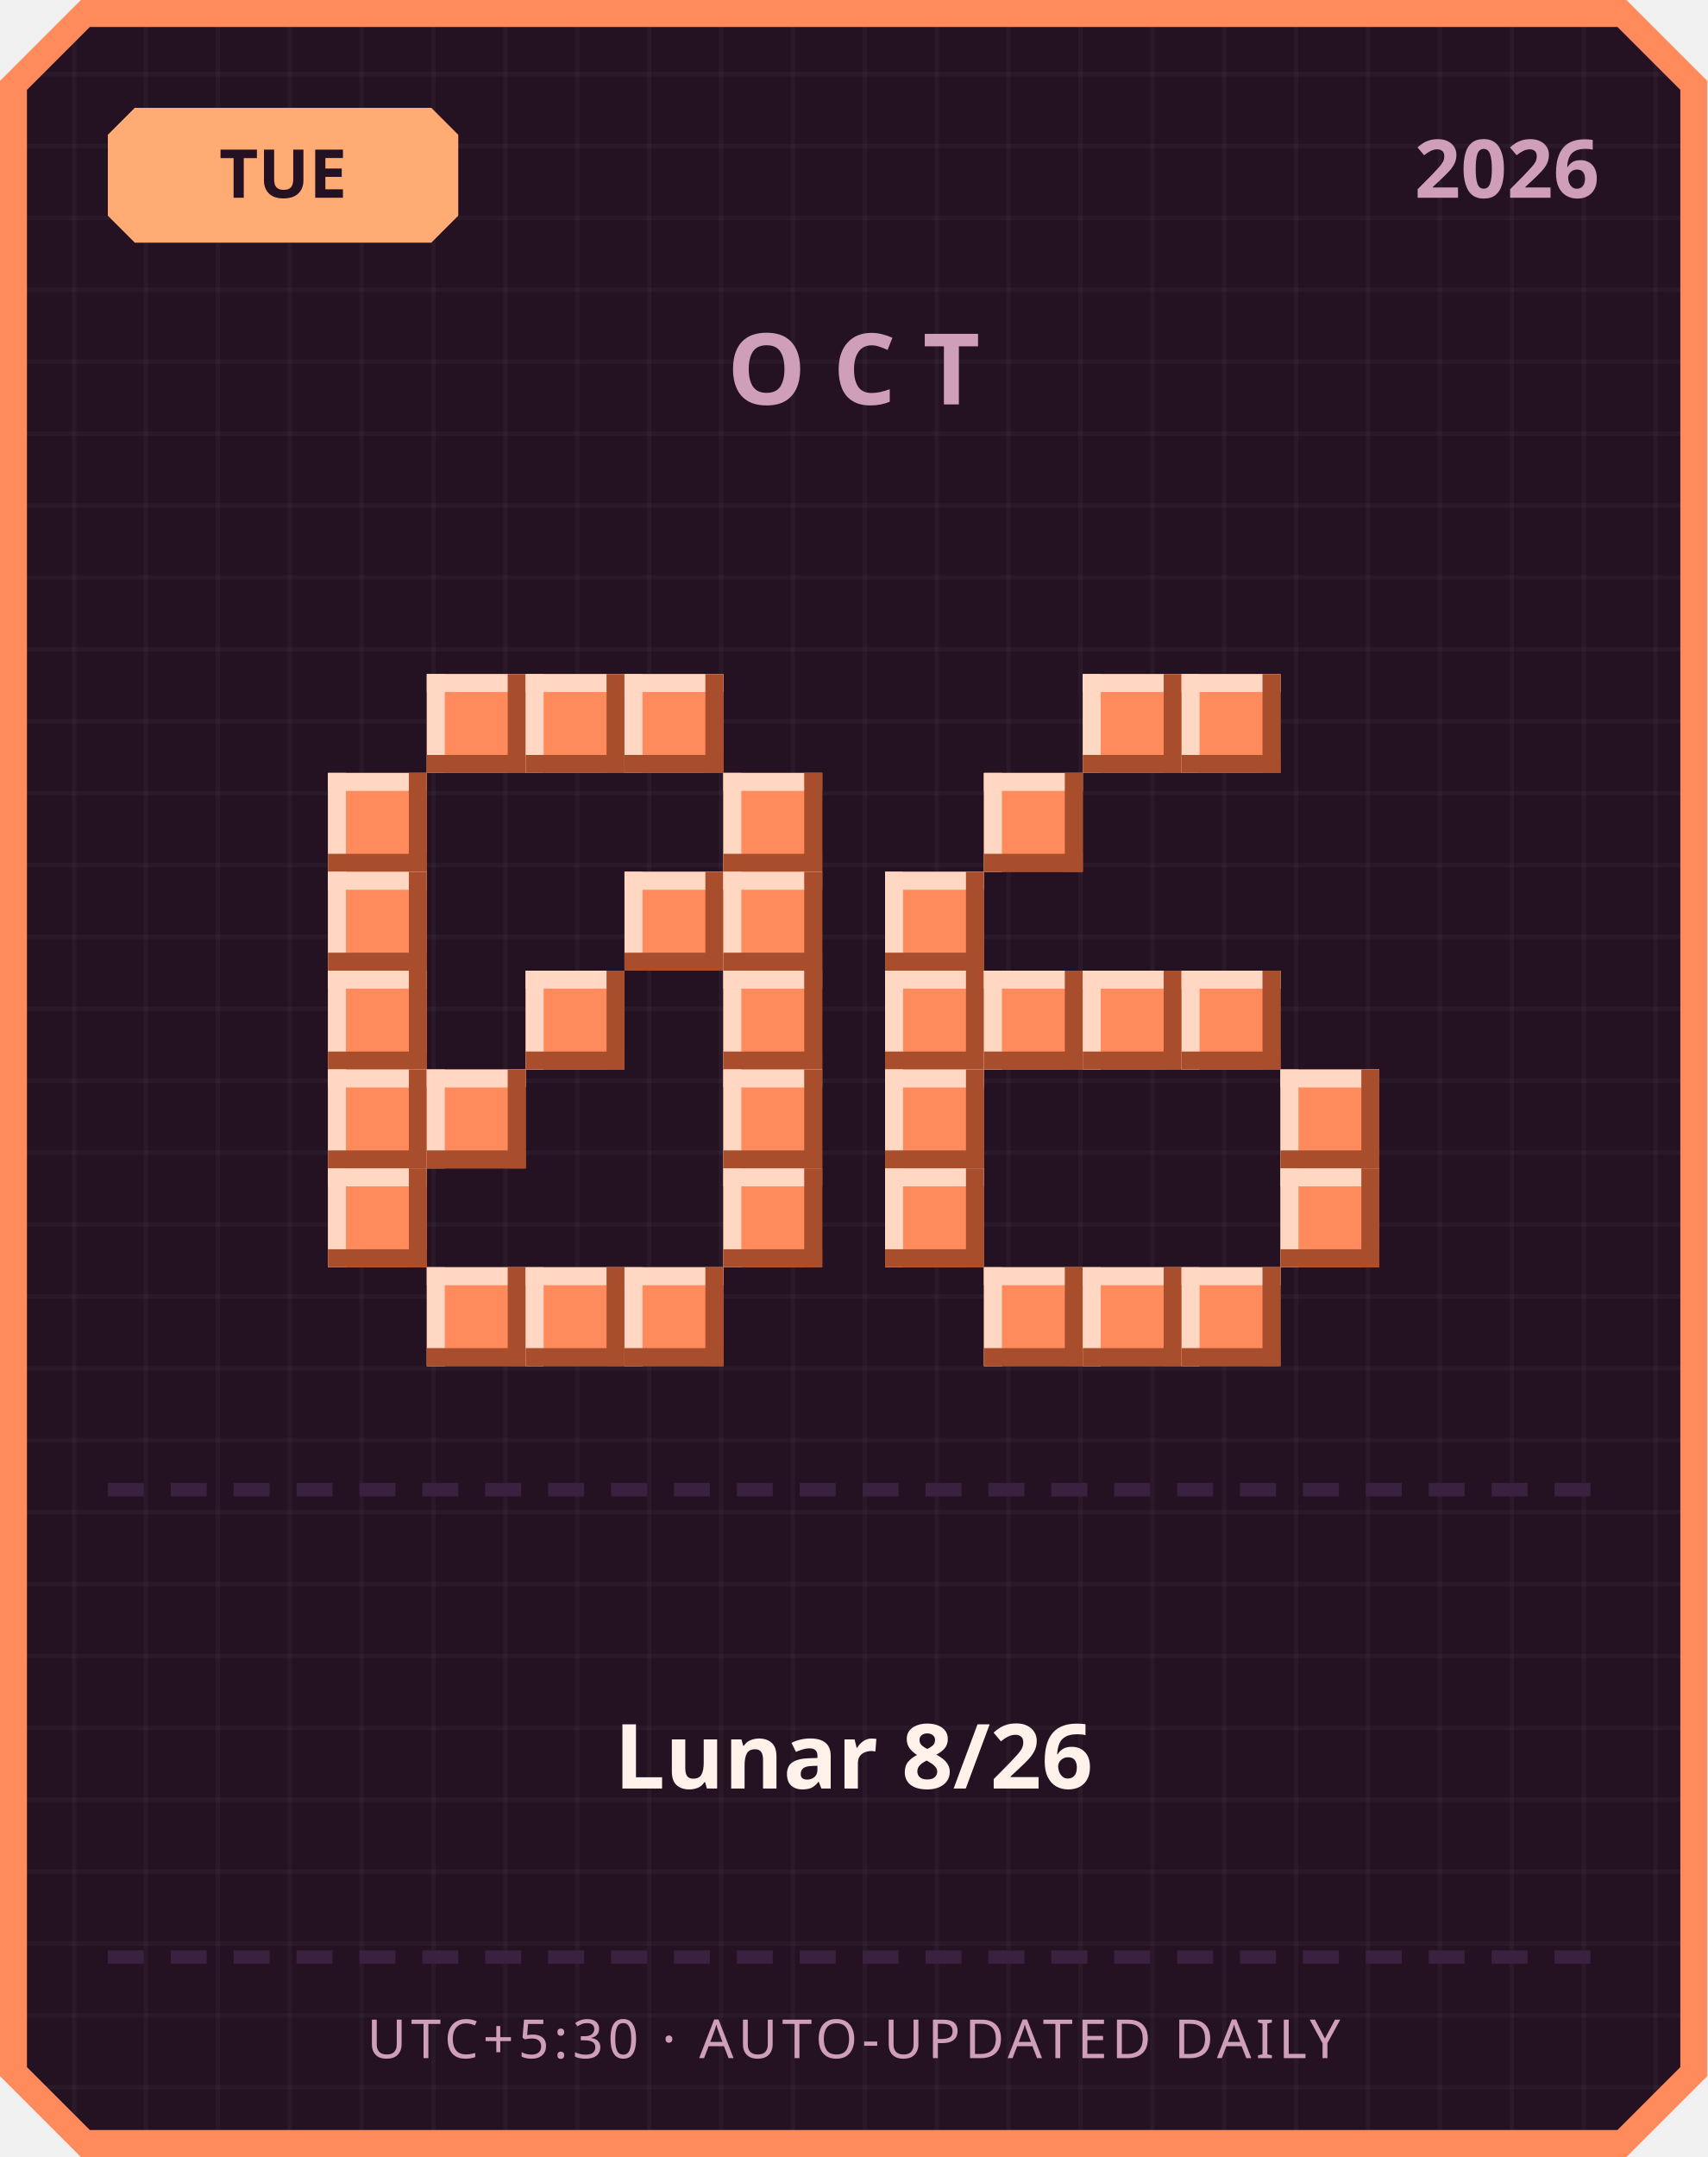
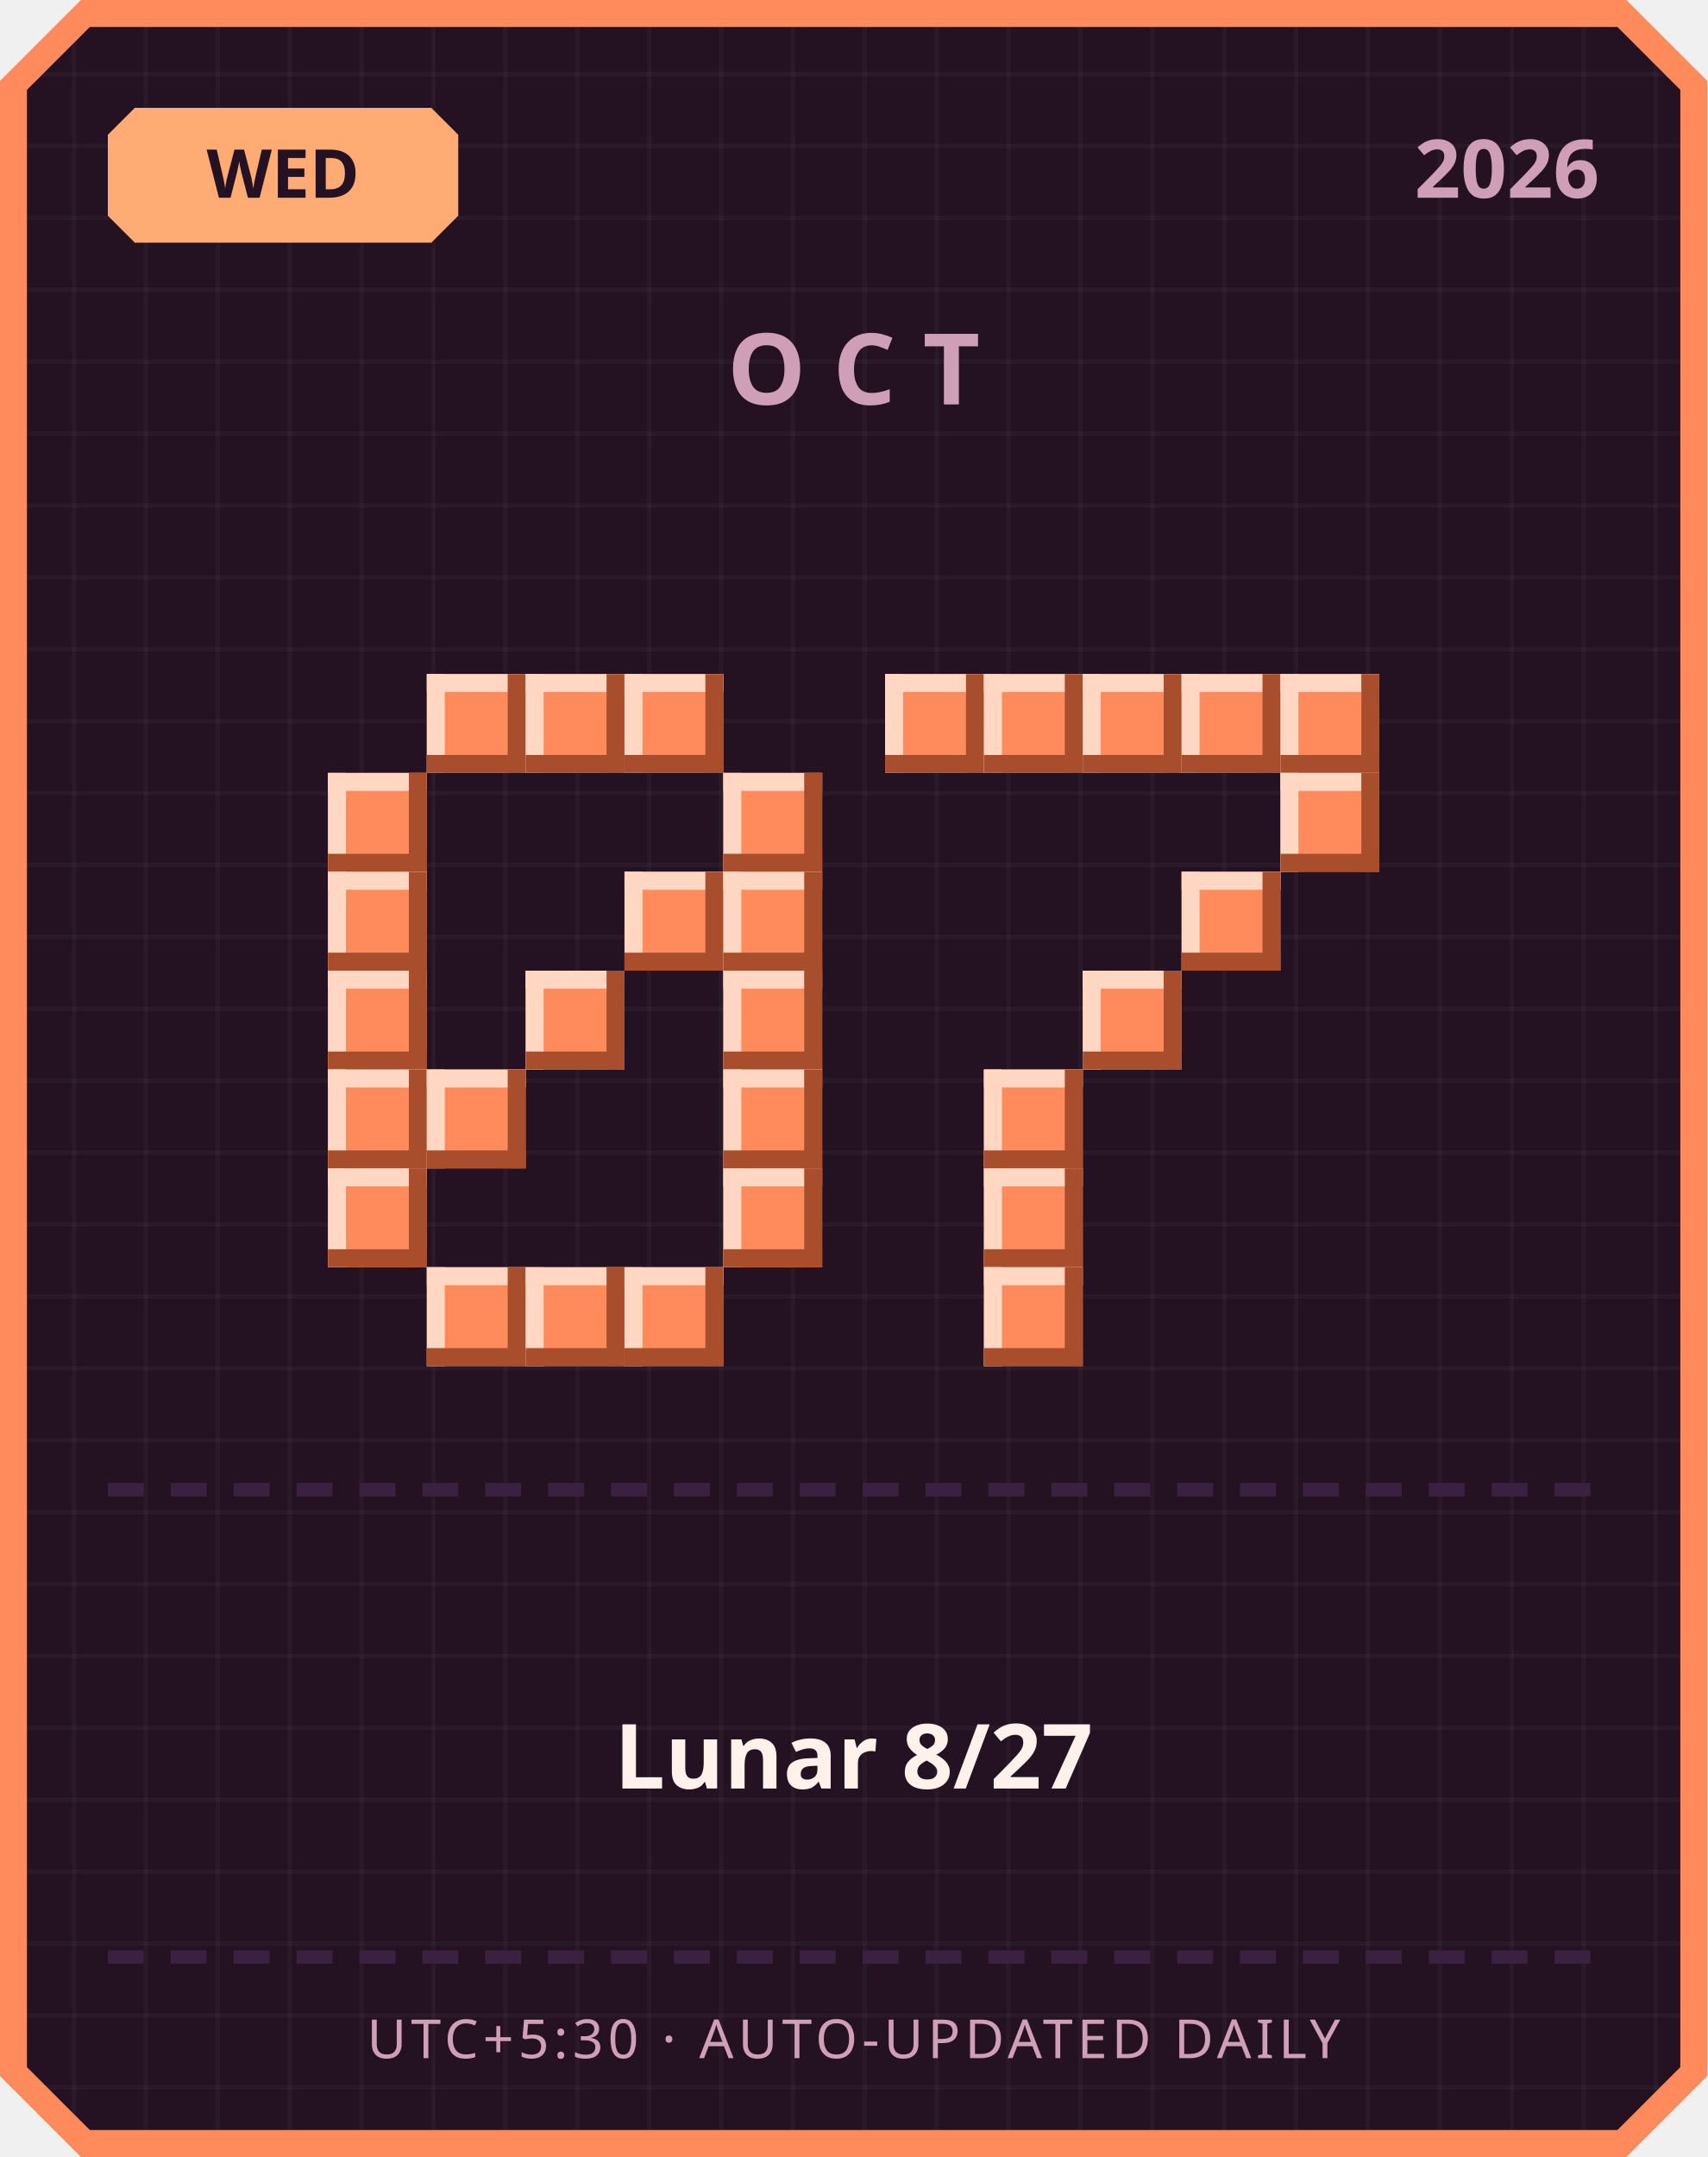
<svg xmlns="http://www.w3.org/2000/svg" width="380" height="480" viewBox="0 0 380 480">
  <defs>
    <pattern id="grid" width="16" height="16" patternUnits="userSpaceOnUse">
      <rect width="16" height="16" fill="#241222" />
      <rect width="1" height="16" fill="#ffffff" opacity="0.03" />
      <rect width="16" height="1" fill="#ffffff" opacity="0.03" />
    </pattern>
  </defs>
  <path d="M 18,0 L 362,0 L 380,18 L 380,462 L 362,480 L 18,480 L 0,462 L 0,18 Z" fill="#ff8a5c" />
  <path d="M 20,6 L 360,6 L 374,20 L 374,460 L 360,474 L 20,474 L 6,460 L 6,20 Z" fill="url(#grid)" />
  <path d="M 30,24 L 96,24 L 102,30 L 102,48 L 96,54 L 30,54 L 24,48 L 24,30 Z" fill="#ffab73" />
-   <text x="63" y="44" text-anchor="middle" font-family="'Segoe UI', sans-serif" font-size="15" font-weight="700" fill="#241222">TUE</text>
+   <text x="63" y="44" text-anchor="middle" font-family="'Segoe UI', sans-serif" font-size="15" font-weight="700" fill="#241222">WED</text>
  <text x="356" y="44" text-anchor="end" font-family="'Segoe UI', sans-serif" font-size="18" font-weight="700" fill="#cf9fb8">2026</text>
  <text x="190" y="90" text-anchor="middle" font-family="'Segoe UI', sans-serif" font-size="22" font-weight="700" letter-spacing="6" fill="#cf9fb8">OCT</text>
  <rect x="95" y="150" width="22" height="22" fill="#ff8a5c" />
  <rect x="95" y="150" width="22" height="4" fill="#ffd7c2" />
  <rect x="95" y="150" width="4" height="22" fill="#ffd7c2" />
  <rect x="95" y="168" width="22" height="4" fill="#a84e2c" />
  <rect x="113" y="150" width="4" height="22" fill="#a84e2c" />
  <rect x="117" y="150" width="22" height="22" fill="#ff8a5c" />
  <rect x="117" y="150" width="22" height="4" fill="#ffd7c2" />
  <rect x="117" y="150" width="4" height="22" fill="#ffd7c2" />
  <rect x="117" y="168" width="22" height="4" fill="#a84e2c" />
  <rect x="135" y="150" width="4" height="22" fill="#a84e2c" />
  <rect x="139" y="150" width="22" height="22" fill="#ff8a5c" />
  <rect x="139" y="150" width="22" height="4" fill="#ffd7c2" />
  <rect x="139" y="150" width="4" height="22" fill="#ffd7c2" />
  <rect x="139" y="168" width="22" height="4" fill="#a84e2c" />
  <rect x="157" y="150" width="4" height="22" fill="#a84e2c" />
  <rect x="73" y="172" width="22" height="22" fill="#ff8a5c" />
  <rect x="73" y="172" width="22" height="4" fill="#ffd7c2" />
  <rect x="73" y="172" width="4" height="22" fill="#ffd7c2" />
  <rect x="73" y="190" width="22" height="4" fill="#a84e2c" />
  <rect x="91" y="172" width="4" height="22" fill="#a84e2c" />
  <rect x="161" y="172" width="22" height="22" fill="#ff8a5c" />
  <rect x="161" y="172" width="22" height="4" fill="#ffd7c2" />
  <rect x="161" y="172" width="4" height="22" fill="#ffd7c2" />
  <rect x="161" y="190" width="22" height="4" fill="#a84e2c" />
  <rect x="179" y="172" width="4" height="22" fill="#a84e2c" />
  <rect x="73" y="194" width="22" height="22" fill="#ff8a5c" />
  <rect x="73" y="194" width="22" height="4" fill="#ffd7c2" />
  <rect x="73" y="194" width="4" height="22" fill="#ffd7c2" />
  <rect x="73" y="212" width="22" height="4" fill="#a84e2c" />
  <rect x="91" y="194" width="4" height="22" fill="#a84e2c" />
  <rect x="139" y="194" width="22" height="22" fill="#ff8a5c" />
  <rect x="139" y="194" width="22" height="4" fill="#ffd7c2" />
  <rect x="139" y="194" width="4" height="22" fill="#ffd7c2" />
  <rect x="139" y="212" width="22" height="4" fill="#a84e2c" />
  <rect x="157" y="194" width="4" height="22" fill="#a84e2c" />
  <rect x="161" y="194" width="22" height="22" fill="#ff8a5c" />
  <rect x="161" y="194" width="22" height="4" fill="#ffd7c2" />
  <rect x="161" y="194" width="4" height="22" fill="#ffd7c2" />
  <rect x="161" y="212" width="22" height="4" fill="#a84e2c" />
  <rect x="179" y="194" width="4" height="22" fill="#a84e2c" />
  <rect x="73" y="216" width="22" height="22" fill="#ff8a5c" />
  <rect x="73" y="216" width="22" height="4" fill="#ffd7c2" />
  <rect x="73" y="216" width="4" height="22" fill="#ffd7c2" />
  <rect x="73" y="234" width="22" height="4" fill="#a84e2c" />
  <rect x="91" y="216" width="4" height="22" fill="#a84e2c" />
  <rect x="117" y="216" width="22" height="22" fill="#ff8a5c" />
  <rect x="117" y="216" width="22" height="4" fill="#ffd7c2" />
  <rect x="117" y="216" width="4" height="22" fill="#ffd7c2" />
  <rect x="117" y="234" width="22" height="4" fill="#a84e2c" />
  <rect x="135" y="216" width="4" height="22" fill="#a84e2c" />
  <rect x="161" y="216" width="22" height="22" fill="#ff8a5c" />
  <rect x="161" y="216" width="22" height="4" fill="#ffd7c2" />
  <rect x="161" y="216" width="4" height="22" fill="#ffd7c2" />
  <rect x="161" y="234" width="22" height="4" fill="#a84e2c" />
  <rect x="179" y="216" width="4" height="22" fill="#a84e2c" />
  <rect x="73" y="238" width="22" height="22" fill="#ff8a5c" />
  <rect x="73" y="238" width="22" height="4" fill="#ffd7c2" />
  <rect x="73" y="238" width="4" height="22" fill="#ffd7c2" />
  <rect x="73" y="256" width="22" height="4" fill="#a84e2c" />
  <rect x="91" y="238" width="4" height="22" fill="#a84e2c" />
  <rect x="95" y="238" width="22" height="22" fill="#ff8a5c" />
  <rect x="95" y="238" width="22" height="4" fill="#ffd7c2" />
  <rect x="95" y="238" width="4" height="22" fill="#ffd7c2" />
  <rect x="95" y="256" width="22" height="4" fill="#a84e2c" />
  <rect x="113" y="238" width="4" height="22" fill="#a84e2c" />
  <rect x="161" y="238" width="22" height="22" fill="#ff8a5c" />
  <rect x="161" y="238" width="22" height="4" fill="#ffd7c2" />
  <rect x="161" y="238" width="4" height="22" fill="#ffd7c2" />
  <rect x="161" y="256" width="22" height="4" fill="#a84e2c" />
  <rect x="179" y="238" width="4" height="22" fill="#a84e2c" />
  <rect x="73" y="260" width="22" height="22" fill="#ff8a5c" />
  <rect x="73" y="260" width="22" height="4" fill="#ffd7c2" />
  <rect x="73" y="260" width="4" height="22" fill="#ffd7c2" />
  <rect x="73" y="278" width="22" height="4" fill="#a84e2c" />
  <rect x="91" y="260" width="4" height="22" fill="#a84e2c" />
  <rect x="161" y="260" width="22" height="22" fill="#ff8a5c" />
  <rect x="161" y="260" width="22" height="4" fill="#ffd7c2" />
  <rect x="161" y="260" width="4" height="22" fill="#ffd7c2" />
  <rect x="161" y="278" width="22" height="4" fill="#a84e2c" />
  <rect x="179" y="260" width="4" height="22" fill="#a84e2c" />
  <rect x="95" y="282" width="22" height="22" fill="#ff8a5c" />
  <rect x="95" y="282" width="22" height="4" fill="#ffd7c2" />
  <rect x="95" y="282" width="4" height="22" fill="#ffd7c2" />
  <rect x="95" y="300" width="22" height="4" fill="#a84e2c" />
  <rect x="113" y="282" width="4" height="22" fill="#a84e2c" />
  <rect x="117" y="282" width="22" height="22" fill="#ff8a5c" />
  <rect x="117" y="282" width="22" height="4" fill="#ffd7c2" />
  <rect x="117" y="282" width="4" height="22" fill="#ffd7c2" />
  <rect x="117" y="300" width="22" height="4" fill="#a84e2c" />
  <rect x="135" y="282" width="4" height="22" fill="#a84e2c" />
  <rect x="139" y="282" width="22" height="22" fill="#ff8a5c" />
  <rect x="139" y="282" width="22" height="4" fill="#ffd7c2" />
  <rect x="139" y="282" width="4" height="22" fill="#ffd7c2" />
  <rect x="139" y="300" width="22" height="4" fill="#a84e2c" />
  <rect x="157" y="282" width="4" height="22" fill="#a84e2c" />
+   <rect x="197" y="150" width="22" height="22" fill="#ff8a5c" />
+   <rect x="197" y="150" width="22" height="4" fill="#ffd7c2" />
+   <rect x="197" y="150" width="4" height="22" fill="#ffd7c2" />
+   <rect x="197" y="168" width="22" height="4" fill="#a84e2c" />
+   <rect x="215" y="150" width="4" height="22" fill="#a84e2c" />
+   <rect x="219" y="150" width="22" height="22" fill="#ff8a5c" />
+   <rect x="219" y="150" width="22" height="4" fill="#ffd7c2" />
+   <rect x="219" y="150" width="4" height="22" fill="#ffd7c2" />
+   <rect x="219" y="168" width="22" height="4" fill="#a84e2c" />
+   <rect x="237" y="150" width="4" height="22" fill="#a84e2c" />
  <rect x="241" y="150" width="22" height="22" fill="#ff8a5c" />
  <rect x="241" y="150" width="22" height="4" fill="#ffd7c2" />
  <rect x="241" y="150" width="4" height="22" fill="#ffd7c2" />
  <rect x="241" y="168" width="22" height="4" fill="#a84e2c" />
  <rect x="259" y="150" width="4" height="22" fill="#a84e2c" />
  <rect x="263" y="150" width="22" height="22" fill="#ff8a5c" />
  <rect x="263" y="150" width="22" height="4" fill="#ffd7c2" />
  <rect x="263" y="150" width="4" height="22" fill="#ffd7c2" />
  <rect x="263" y="168" width="22" height="4" fill="#a84e2c" />
  <rect x="281" y="150" width="4" height="22" fill="#a84e2c" />
-   <rect x="219" y="172" width="22" height="22" fill="#ff8a5c" />
-   <rect x="219" y="172" width="22" height="4" fill="#ffd7c2" />
-   <rect x="219" y="172" width="4" height="22" fill="#ffd7c2" />
-   <rect x="219" y="190" width="22" height="4" fill="#a84e2c" />
-   <rect x="237" y="172" width="4" height="22" fill="#a84e2c" />
-   <rect x="197" y="194" width="22" height="22" fill="#ff8a5c" />
-   <rect x="197" y="194" width="22" height="4" fill="#ffd7c2" />
-   <rect x="197" y="194" width="4" height="22" fill="#ffd7c2" />
-   <rect x="197" y="212" width="22" height="4" fill="#a84e2c" />
-   <rect x="215" y="194" width="4" height="22" fill="#a84e2c" />
-   <rect x="197" y="216" width="22" height="22" fill="#ff8a5c" />
-   <rect x="197" y="216" width="22" height="4" fill="#ffd7c2" />
-   <rect x="197" y="216" width="4" height="22" fill="#ffd7c2" />
-   <rect x="197" y="234" width="22" height="4" fill="#a84e2c" />
-   <rect x="215" y="216" width="4" height="22" fill="#a84e2c" />
-   <rect x="219" y="216" width="22" height="22" fill="#ff8a5c" />
-   <rect x="219" y="216" width="22" height="4" fill="#ffd7c2" />
-   <rect x="219" y="216" width="4" height="22" fill="#ffd7c2" />
-   <rect x="219" y="234" width="22" height="4" fill="#a84e2c" />
-   <rect x="237" y="216" width="4" height="22" fill="#a84e2c" />
+   <rect x="285" y="150" width="22" height="22" fill="#ff8a5c" />
+   <rect x="285" y="150" width="22" height="4" fill="#ffd7c2" />
+   <rect x="285" y="150" width="4" height="22" fill="#ffd7c2" />
+   <rect x="285" y="168" width="22" height="4" fill="#a84e2c" />
+   <rect x="303" y="150" width="4" height="22" fill="#a84e2c" />
+   <rect x="285" y="172" width="22" height="22" fill="#ff8a5c" />
+   <rect x="285" y="172" width="22" height="4" fill="#ffd7c2" />
+   <rect x="285" y="172" width="4" height="22" fill="#ffd7c2" />
+   <rect x="285" y="190" width="22" height="4" fill="#a84e2c" />
+   <rect x="303" y="172" width="4" height="22" fill="#a84e2c" />
+   <rect x="263" y="194" width="22" height="22" fill="#ff8a5c" />
+   <rect x="263" y="194" width="22" height="4" fill="#ffd7c2" />
+   <rect x="263" y="194" width="4" height="22" fill="#ffd7c2" />
+   <rect x="263" y="212" width="22" height="4" fill="#a84e2c" />
+   <rect x="281" y="194" width="4" height="22" fill="#a84e2c" />
  <rect x="241" y="216" width="22" height="22" fill="#ff8a5c" />
  <rect x="241" y="216" width="22" height="4" fill="#ffd7c2" />
  <rect x="241" y="216" width="4" height="22" fill="#ffd7c2" />
  <rect x="241" y="234" width="22" height="4" fill="#a84e2c" />
  <rect x="259" y="216" width="4" height="22" fill="#a84e2c" />
-   <rect x="263" y="216" width="22" height="22" fill="#ff8a5c" />
-   <rect x="263" y="216" width="22" height="4" fill="#ffd7c2" />
-   <rect x="263" y="216" width="4" height="22" fill="#ffd7c2" />
-   <rect x="263" y="234" width="22" height="4" fill="#a84e2c" />
-   <rect x="281" y="216" width="4" height="22" fill="#a84e2c" />
-   <rect x="197" y="238" width="22" height="22" fill="#ff8a5c" />
-   <rect x="197" y="238" width="22" height="4" fill="#ffd7c2" />
-   <rect x="197" y="238" width="4" height="22" fill="#ffd7c2" />
-   <rect x="197" y="256" width="22" height="4" fill="#a84e2c" />
-   <rect x="215" y="238" width="4" height="22" fill="#a84e2c" />
-   <rect x="285" y="238" width="22" height="22" fill="#ff8a5c" />
-   <rect x="285" y="238" width="22" height="4" fill="#ffd7c2" />
-   <rect x="285" y="238" width="4" height="22" fill="#ffd7c2" />
-   <rect x="285" y="256" width="22" height="4" fill="#a84e2c" />
-   <rect x="303" y="238" width="4" height="22" fill="#a84e2c" />
-   <rect x="197" y="260" width="22" height="22" fill="#ff8a5c" />
-   <rect x="197" y="260" width="22" height="4" fill="#ffd7c2" />
-   <rect x="197" y="260" width="4" height="22" fill="#ffd7c2" />
-   <rect x="197" y="278" width="22" height="4" fill="#a84e2c" />
-   <rect x="215" y="260" width="4" height="22" fill="#a84e2c" />
-   <rect x="285" y="260" width="22" height="22" fill="#ff8a5c" />
-   <rect x="285" y="260" width="22" height="4" fill="#ffd7c2" />
-   <rect x="285" y="260" width="4" height="22" fill="#ffd7c2" />
-   <rect x="285" y="278" width="22" height="4" fill="#a84e2c" />
-   <rect x="303" y="260" width="4" height="22" fill="#a84e2c" />
+   <rect x="219" y="238" width="22" height="22" fill="#ff8a5c" />
+   <rect x="219" y="238" width="22" height="4" fill="#ffd7c2" />
+   <rect x="219" y="238" width="4" height="22" fill="#ffd7c2" />
+   <rect x="219" y="256" width="22" height="4" fill="#a84e2c" />
+   <rect x="237" y="238" width="4" height="22" fill="#a84e2c" />
+   <rect x="219" y="260" width="22" height="22" fill="#ff8a5c" />
+   <rect x="219" y="260" width="22" height="4" fill="#ffd7c2" />
+   <rect x="219" y="260" width="4" height="22" fill="#ffd7c2" />
+   <rect x="219" y="278" width="22" height="4" fill="#a84e2c" />
+   <rect x="237" y="260" width="4" height="22" fill="#a84e2c" />
  <rect x="219" y="282" width="22" height="22" fill="#ff8a5c" />
  <rect x="219" y="282" width="22" height="4" fill="#ffd7c2" />
  <rect x="219" y="282" width="4" height="22" fill="#ffd7c2" />
  <rect x="219" y="300" width="22" height="4" fill="#a84e2c" />
  <rect x="237" y="282" width="4" height="22" fill="#a84e2c" />
-   <rect x="241" y="282" width="22" height="22" fill="#ff8a5c" />
-   <rect x="241" y="282" width="22" height="4" fill="#ffd7c2" />
-   <rect x="241" y="282" width="4" height="22" fill="#ffd7c2" />
-   <rect x="241" y="300" width="22" height="4" fill="#a84e2c" />
-   <rect x="259" y="282" width="4" height="22" fill="#a84e2c" />
-   <rect x="263" y="282" width="22" height="22" fill="#ff8a5c" />
-   <rect x="263" y="282" width="22" height="4" fill="#ffd7c2" />
-   <rect x="263" y="282" width="4" height="22" fill="#ffd7c2" />
-   <rect x="263" y="300" width="22" height="4" fill="#a84e2c" />
-   <rect x="281" y="282" width="4" height="22" fill="#a84e2c" />
  <rect x="24" y="330" width="8" height="3" fill="#3b2140" />
  <rect x="38" y="330" width="8" height="3" fill="#3b2140" />
  <rect x="52" y="330" width="8" height="3" fill="#3b2140" />
  <rect x="66" y="330" width="8" height="3" fill="#3b2140" />
  <rect x="80" y="330" width="8" height="3" fill="#3b2140" />
  <rect x="94" y="330" width="8" height="3" fill="#3b2140" />
  <rect x="108" y="330" width="8" height="3" fill="#3b2140" />
  <rect x="122" y="330" width="8" height="3" fill="#3b2140" />
  <rect x="136" y="330" width="8" height="3" fill="#3b2140" />
  <rect x="150" y="330" width="8" height="3" fill="#3b2140" />
  <rect x="164" y="330" width="8" height="3" fill="#3b2140" />
  <rect x="178" y="330" width="8" height="3" fill="#3b2140" />
  <rect x="192" y="330" width="8" height="3" fill="#3b2140" />
  <rect x="206" y="330" width="8" height="3" fill="#3b2140" />
  <rect x="220" y="330" width="8" height="3" fill="#3b2140" />
  <rect x="234" y="330" width="8" height="3" fill="#3b2140" />
  <rect x="248" y="330" width="8" height="3" fill="#3b2140" />
  <rect x="262" y="330" width="8" height="3" fill="#3b2140" />
  <rect x="276" y="330" width="8" height="3" fill="#3b2140" />
  <rect x="290" y="330" width="8" height="3" fill="#3b2140" />
  <rect x="304" y="330" width="8" height="3" fill="#3b2140" />
  <rect x="318" y="330" width="8" height="3" fill="#3b2140" />
  <rect x="332" y="330" width="8" height="3" fill="#3b2140" />
  <rect x="346" y="330" width="8" height="3" fill="#3b2140" />
-   <text x="190" y="398" text-anchor="middle" font-family="'Segoe UI', 'Microsoft JhengHei', sans-serif" font-size="20" font-weight="700" fill="#fff2eb">Lunar 8/26</text>
+   <text x="190" y="398" text-anchor="middle" font-family="'Segoe UI', 'Microsoft JhengHei', sans-serif" font-size="20" font-weight="700" fill="#fff2eb">Lunar 8/27</text>
  <rect x="24" y="434" width="8" height="3" fill="#3b2140" />
  <rect x="38" y="434" width="8" height="3" fill="#3b2140" />
  <rect x="52" y="434" width="8" height="3" fill="#3b2140" />
  <rect x="66" y="434" width="8" height="3" fill="#3b2140" />
  <rect x="80" y="434" width="8" height="3" fill="#3b2140" />
  <rect x="94" y="434" width="8" height="3" fill="#3b2140" />
  <rect x="108" y="434" width="8" height="3" fill="#3b2140" />
  <rect x="122" y="434" width="8" height="3" fill="#3b2140" />
  <rect x="136" y="434" width="8" height="3" fill="#3b2140" />
  <rect x="150" y="434" width="8" height="3" fill="#3b2140" />
  <rect x="164" y="434" width="8" height="3" fill="#3b2140" />
  <rect x="178" y="434" width="8" height="3" fill="#3b2140" />
  <rect x="192" y="434" width="8" height="3" fill="#3b2140" />
  <rect x="206" y="434" width="8" height="3" fill="#3b2140" />
  <rect x="220" y="434" width="8" height="3" fill="#3b2140" />
  <rect x="234" y="434" width="8" height="3" fill="#3b2140" />
  <rect x="248" y="434" width="8" height="3" fill="#3b2140" />
  <rect x="262" y="434" width="8" height="3" fill="#3b2140" />
  <rect x="276" y="434" width="8" height="3" fill="#3b2140" />
  <rect x="290" y="434" width="8" height="3" fill="#3b2140" />
  <rect x="304" y="434" width="8" height="3" fill="#3b2140" />
  <rect x="318" y="434" width="8" height="3" fill="#3b2140" />
  <rect x="332" y="434" width="8" height="3" fill="#3b2140" />
  <rect x="346" y="434" width="8" height="3" fill="#3b2140" />
  <text x="190" y="458" text-anchor="middle" font-family="'Segoe UI', sans-serif" font-size="12" letter-spacing="1" fill="#cf9fb8">UTC+5:30 · AUTO-UPDATED DAILY</text>
</svg>
